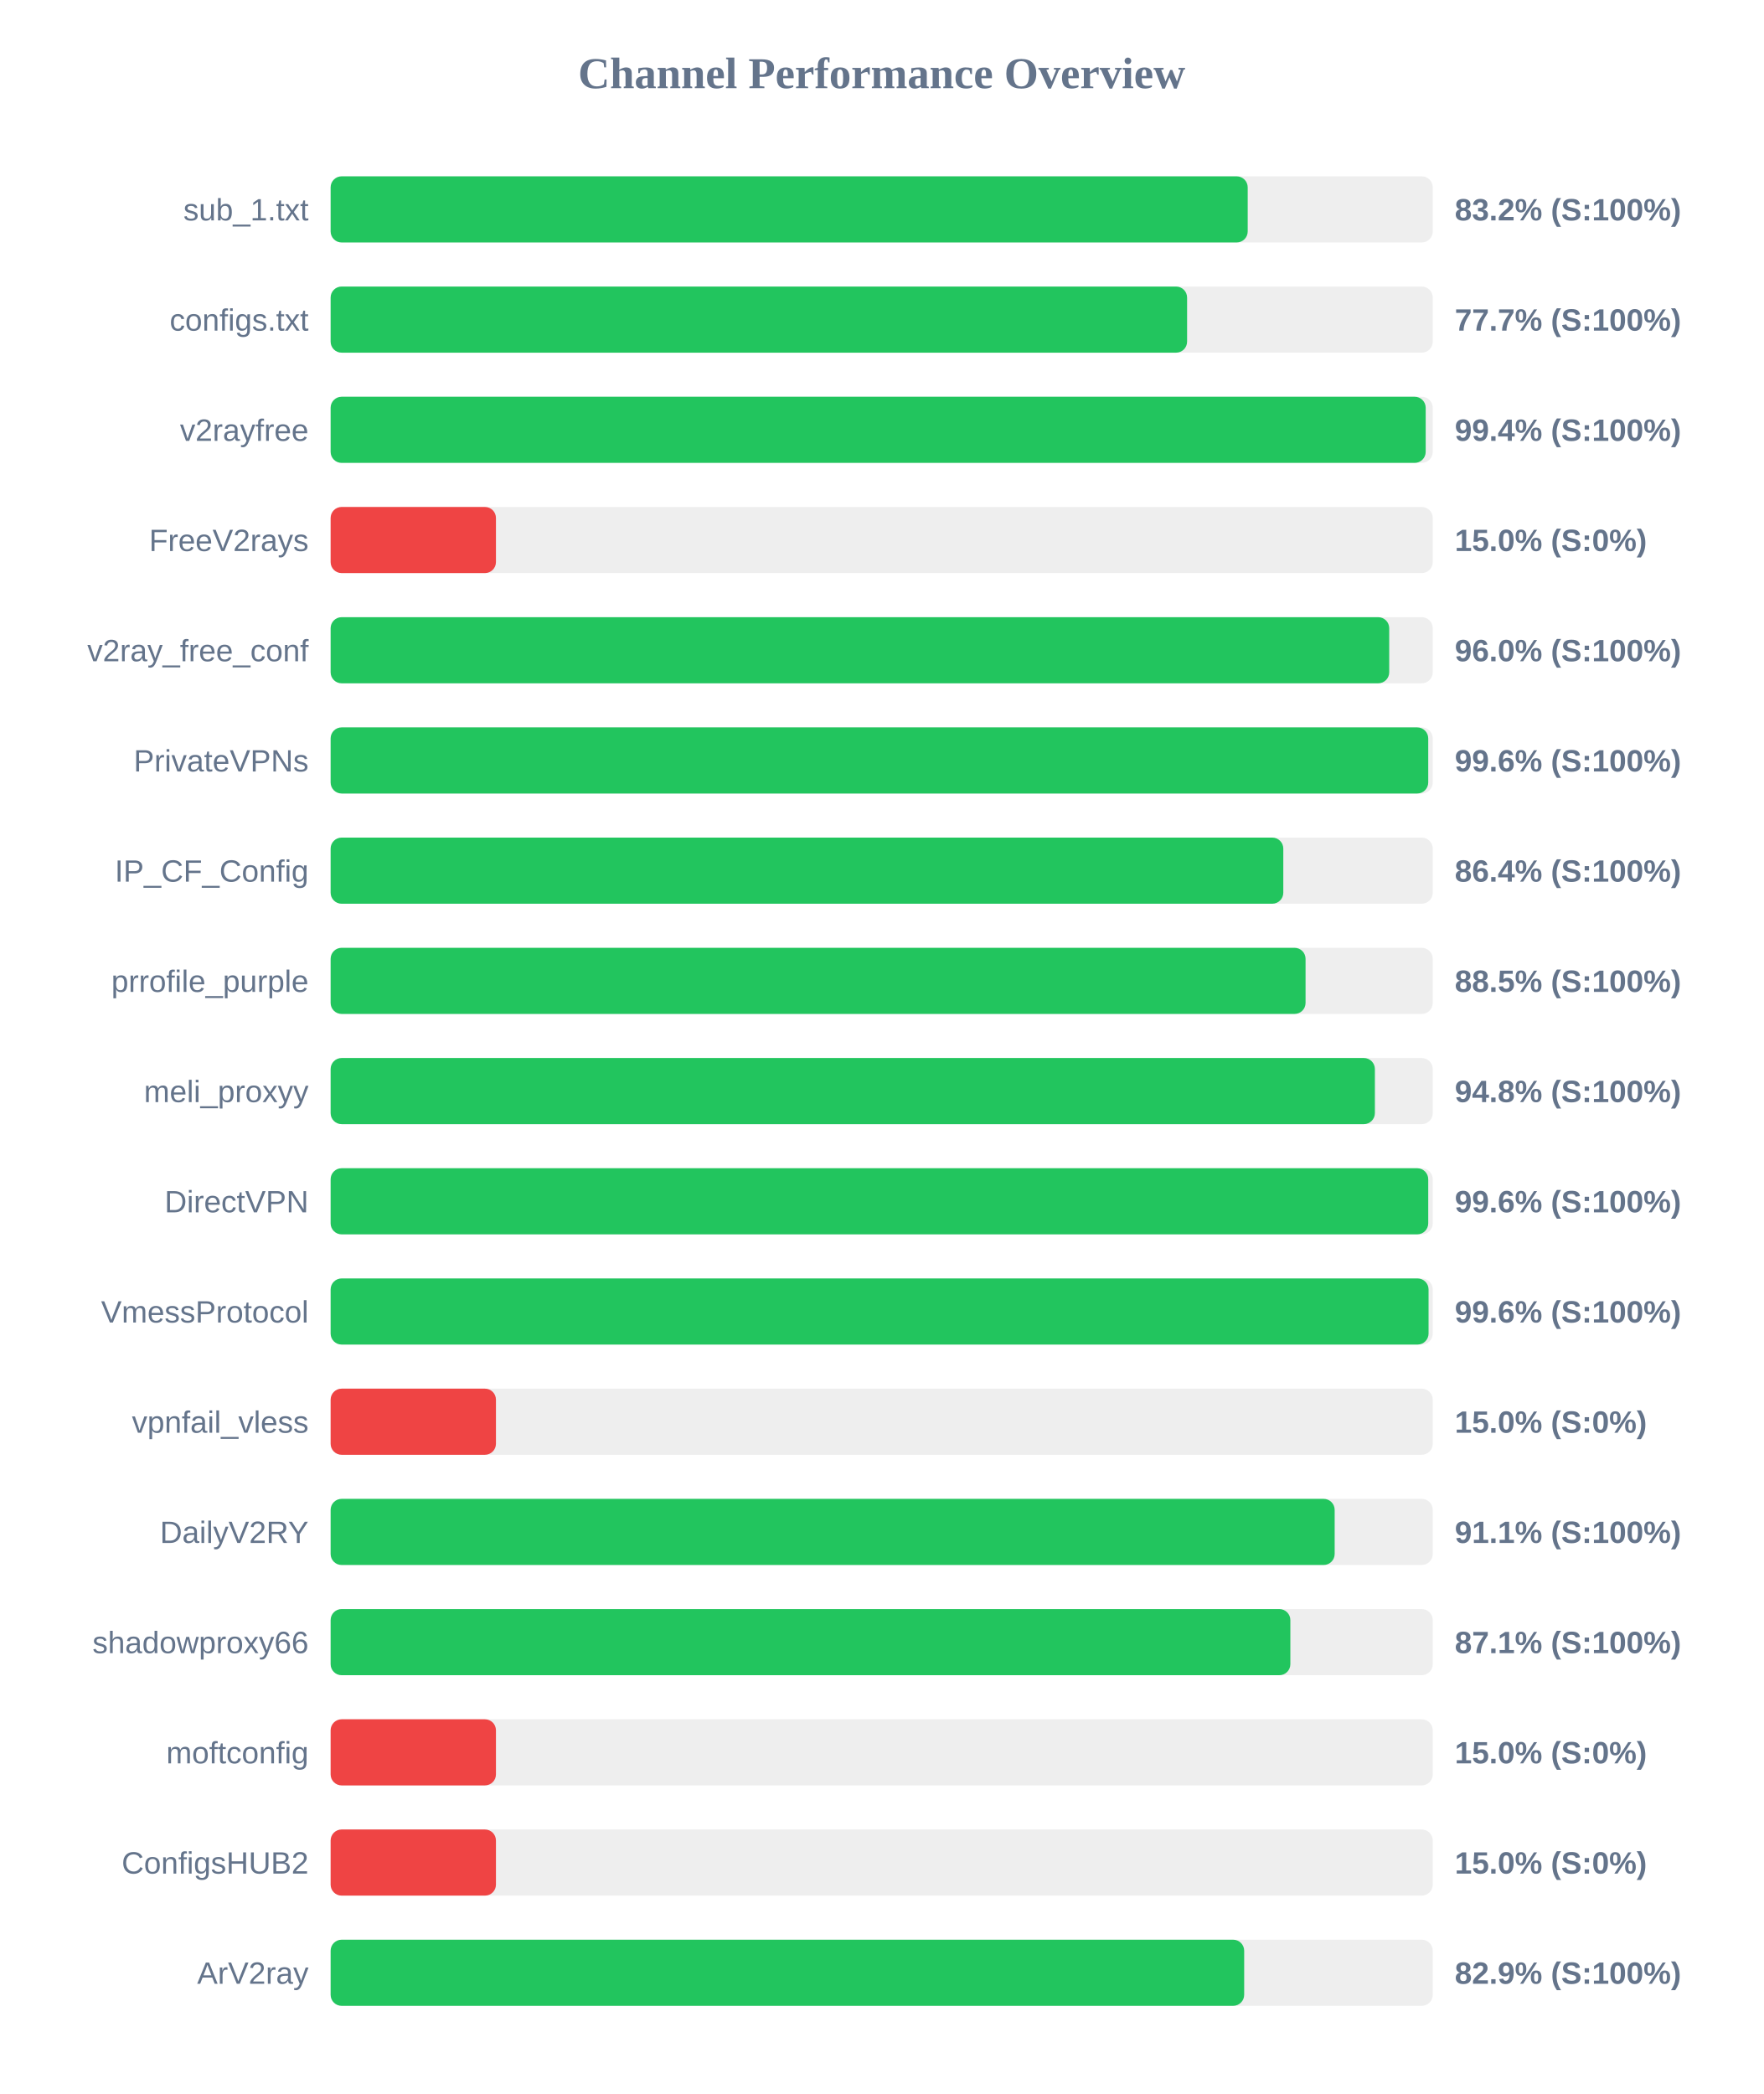
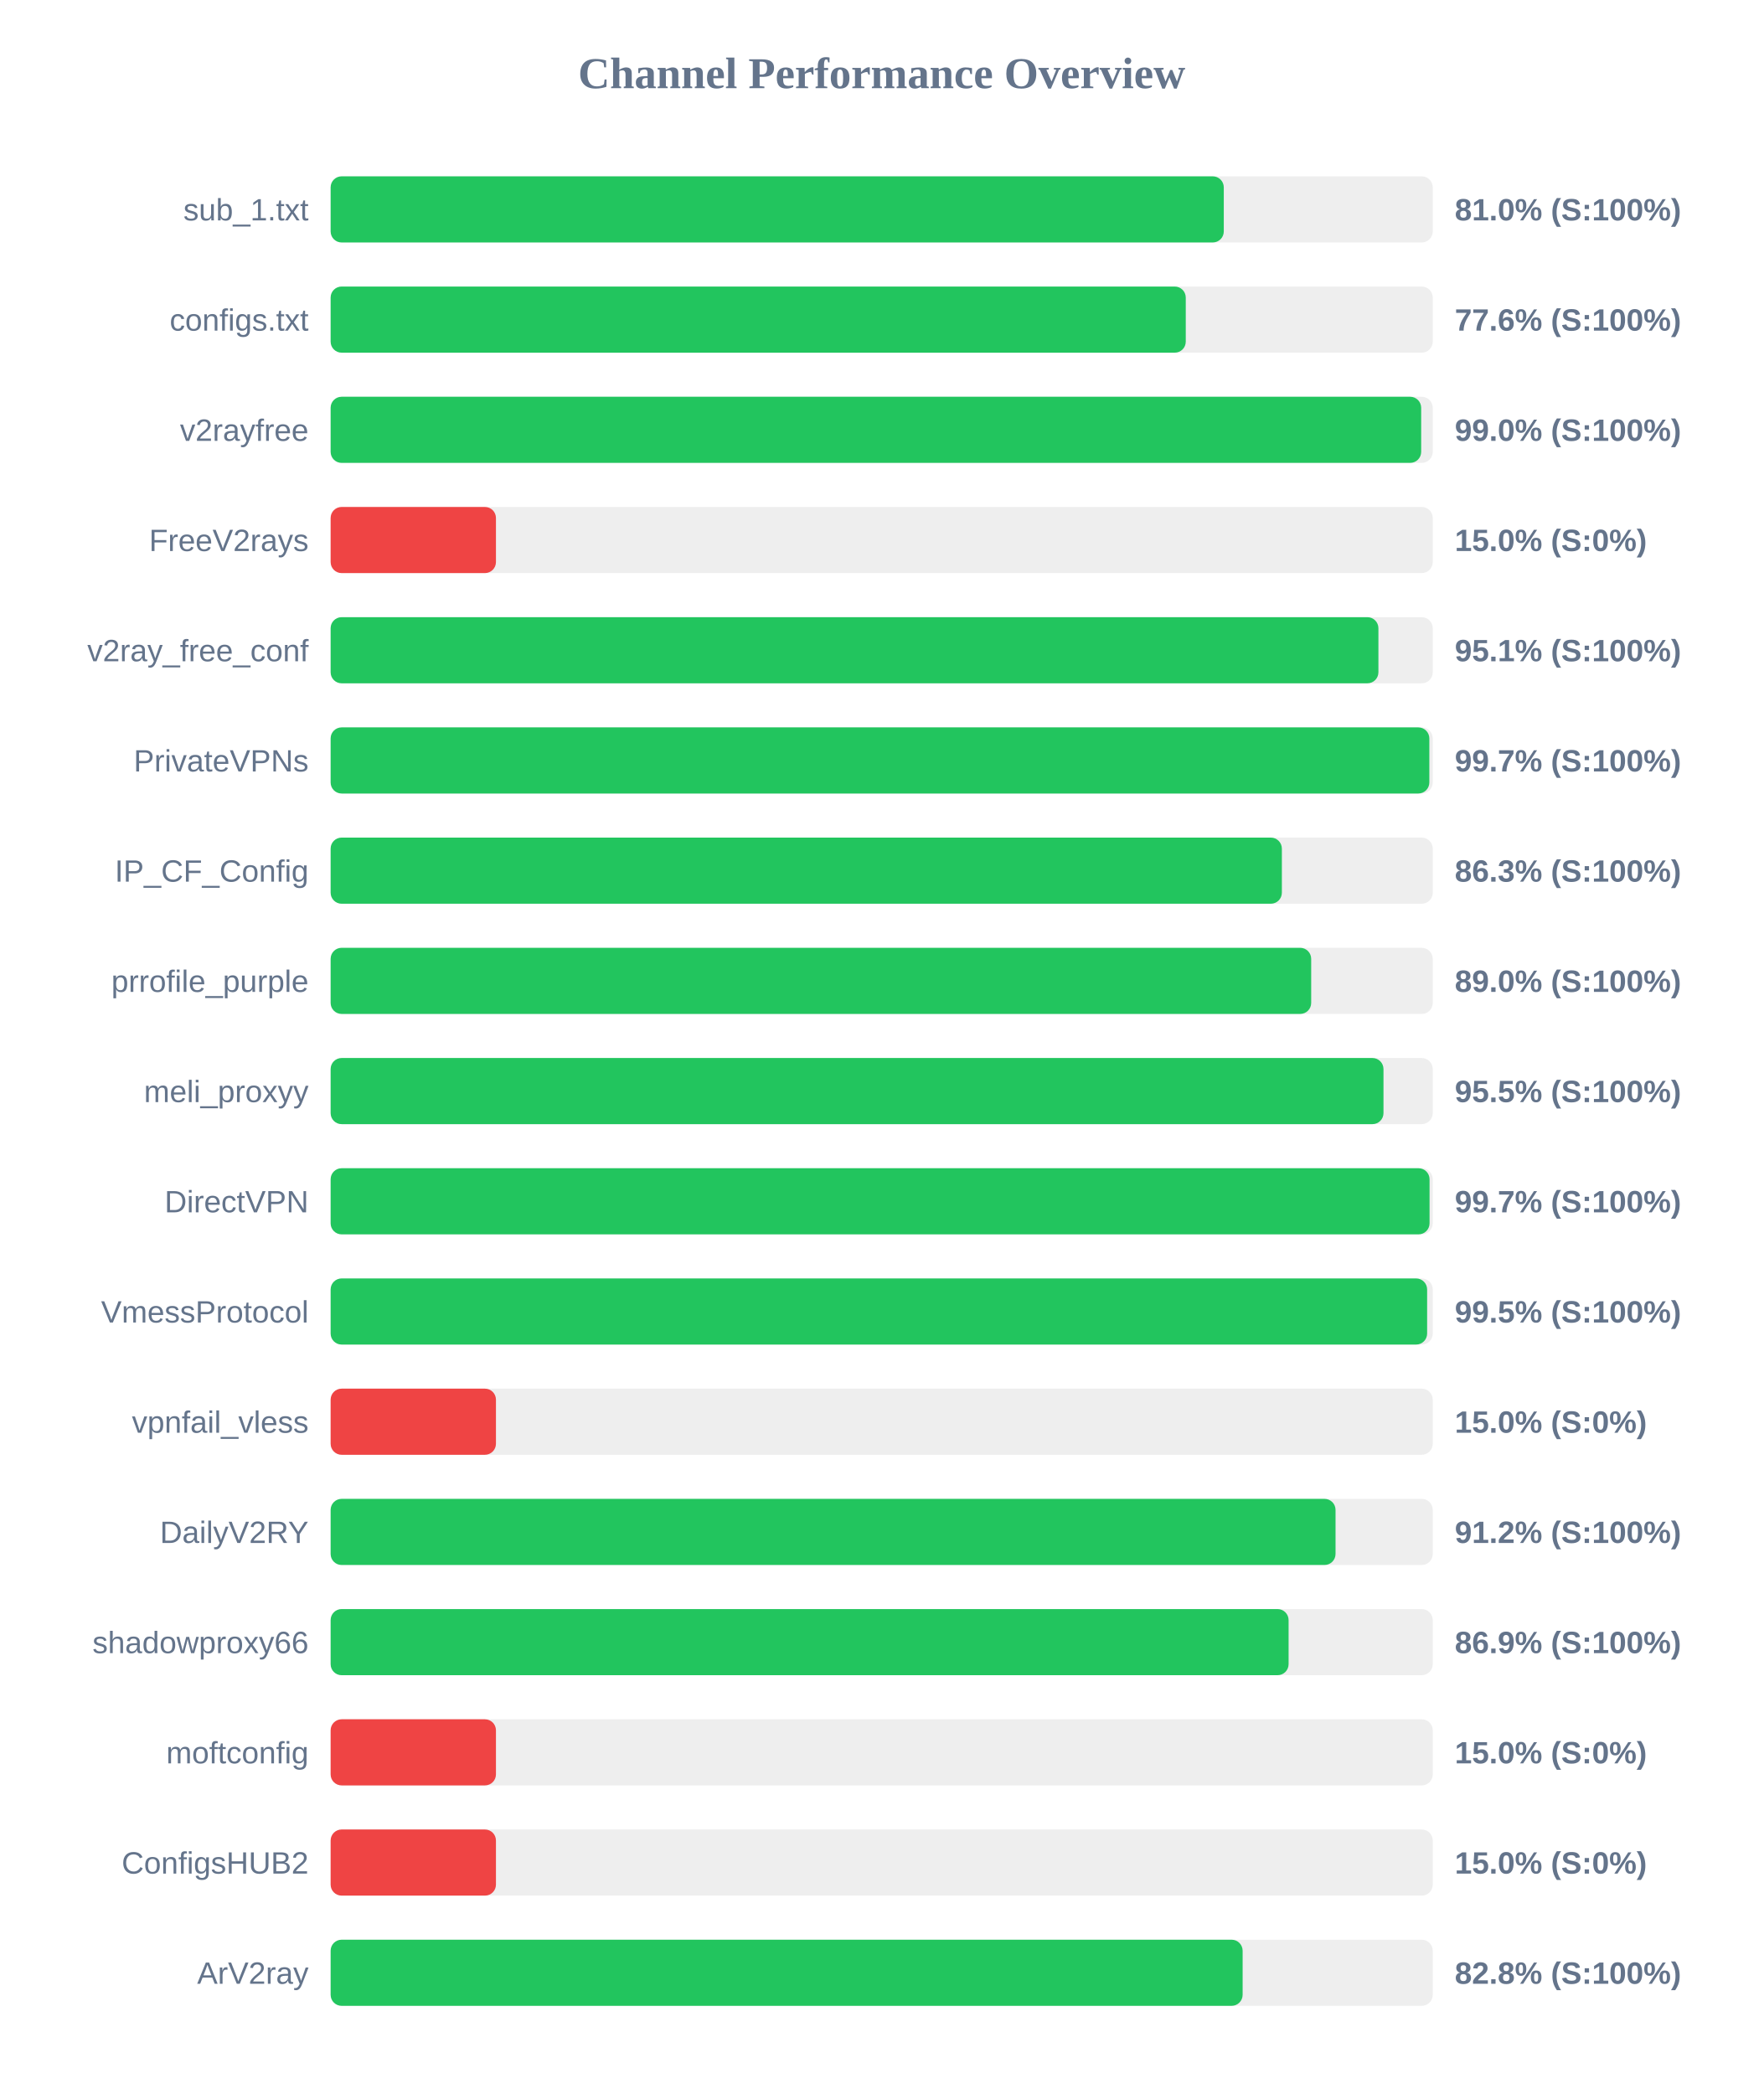
<svg xmlns="http://www.w3.org/2000/svg" width="800" height="950" version="1.1">
  <style>
        .row { font: 14px Arial; fill: #64748b; }
        .score { font: bold 14px Arial; fill: #64748b; }
    </style>
  <text x="400" y="40" text-anchor="middle" font-size="20px" font-weight="bold" fill="#64748b">Channel Performance Overview</text>
  <rect x="150" y="80" width="500" height="30" fill="#eee" rx="5" />
-   <rect x="150" y="80" width="416.05" height="30" fill="#22c55e" rx="5" />
+   <rect x="150" y="80" width="405.2" height="30" fill="#22c55e" rx="5" />
  <text x="140" y="100" text-anchor="end" class="row">sub_1.txt</text>
-   <text x="660" y="100" text-anchor="start" class="score">83.2% (S:100%)</text>
+   <text x="660" y="100" text-anchor="start" class="score">81.0% (S:100%)</text>
  <rect x="150" y="130" width="500" height="30" fill="#eee" rx="5" />
-   <rect x="150" y="130" width="388.55" height="30" fill="#22c55e" rx="5" />
+   <rect x="150" y="130" width="387.95" height="30" fill="#22c55e" rx="5" />
  <text x="140" y="150" text-anchor="end" class="row">configs.txt</text>
-   <text x="660" y="150" text-anchor="start" class="score">77.7% (S:100%)</text>
+   <text x="660" y="150" text-anchor="start" class="score">77.6% (S:100%)</text>
  <rect x="150" y="180" width="500" height="30" fill="#eee" rx="5" />
-   <rect x="150" y="180" width="496.8" height="30" fill="#22c55e" rx="5" />
+   <rect x="150" y="180" width="494.75" height="30" fill="#22c55e" rx="5" />
  <text x="140" y="200" text-anchor="end" class="row">v2rayfree</text>
-   <text x="660" y="200" text-anchor="start" class="score">99.4% (S:100%)</text>
+   <text x="660" y="200" text-anchor="start" class="score">99.0% (S:100%)</text>
  <rect x="150" y="230" width="500" height="30" fill="#eee" rx="5" />
  <rect x="150" y="230" width="75.0" height="30" fill="#ef4444" rx="5" />
  <text x="140" y="250" text-anchor="end" class="row">FreeV2rays</text>
  <text x="660" y="250" text-anchor="start" class="score">15.0% (S:0%)</text>
  <rect x="150" y="280" width="500" height="30" fill="#eee" rx="5" />
-   <rect x="150" y="280" width="480.25" height="30" fill="#22c55e" rx="5" />
+   <rect x="150" y="280" width="475.35" height="30" fill="#22c55e" rx="5" />
  <text x="140" y="300" text-anchor="end" class="row">v2ray_free_conf</text>
-   <text x="660" y="300" text-anchor="start" class="score">96.0% (S:100%)</text>
+   <text x="660" y="300" text-anchor="start" class="score">95.1% (S:100%)</text>
  <rect x="150" y="330" width="500" height="30" fill="#eee" rx="5" />
-   <rect x="150" y="330" width="497.95" height="30" fill="#22c55e" rx="5" />
+   <rect x="150" y="330" width="498.45" height="30" fill="#22c55e" rx="5" />
  <text x="140" y="350" text-anchor="end" class="row">PrivateVPNs</text>
-   <text x="660" y="350" text-anchor="start" class="score">99.6% (S:100%)</text>
+   <text x="660" y="350" text-anchor="start" class="score">99.7% (S:100%)</text>
  <rect x="150" y="380" width="500" height="30" fill="#eee" rx="5" />
-   <rect x="150" y="380" width="432.2" height="30" fill="#22c55e" rx="5" />
+   <rect x="150" y="380" width="431.55" height="30" fill="#22c55e" rx="5" />
  <text x="140" y="400" text-anchor="end" class="row">IP_CF_Config</text>
-   <text x="660" y="400" text-anchor="start" class="score">86.4% (S:100%)</text>
+   <text x="660" y="400" text-anchor="start" class="score">86.3% (S:100%)</text>
  <rect x="150" y="430" width="500" height="30" fill="#eee" rx="5" />
-   <rect x="150" y="430" width="442.3" height="30" fill="#22c55e" rx="5" />
+   <rect x="150" y="430" width="444.85" height="30" fill="#22c55e" rx="5" />
  <text x="140" y="450" text-anchor="end" class="row">prrofile_purple</text>
-   <text x="660" y="450" text-anchor="start" class="score">88.5% (S:100%)</text>
+   <text x="660" y="450" text-anchor="start" class="score">89.0% (S:100%)</text>
  <rect x="150" y="480" width="500" height="30" fill="#eee" rx="5" />
-   <rect x="150" y="480" width="473.75" height="30" fill="#22c55e" rx="5" />
+   <rect x="150" y="480" width="477.65" height="30" fill="#22c55e" rx="5" />
  <text x="140" y="500" text-anchor="end" class="row">meli_proxyy</text>
-   <text x="660" y="500" text-anchor="start" class="score">94.8% (S:100%)</text>
+   <text x="660" y="500" text-anchor="start" class="score">95.5% (S:100%)</text>
  <rect x="150" y="530" width="500" height="30" fill="#eee" rx="5" />
-   <rect x="150" y="530" width="497.95" height="30" fill="#22c55e" rx="5" />
+   <rect x="150" y="530" width="498.55" height="30" fill="#22c55e" rx="5" />
  <text x="140" y="550" text-anchor="end" class="row">DirectVPN</text>
-   <text x="660" y="550" text-anchor="start" class="score">99.6% (S:100%)</text>
+   <text x="660" y="550" text-anchor="start" class="score">99.7% (S:100%)</text>
  <rect x="150" y="580" width="500" height="30" fill="#eee" rx="5" />
-   <rect x="150" y="580" width="498.1" height="30" fill="#22c55e" rx="5" />
+   <rect x="150" y="580" width="497.45" height="30" fill="#22c55e" rx="5" />
  <text x="140" y="600" text-anchor="end" class="row">VmessProtocol</text>
-   <text x="660" y="600" text-anchor="start" class="score">99.6% (S:100%)</text>
+   <text x="660" y="600" text-anchor="start" class="score">99.5% (S:100%)</text>
  <rect x="150" y="630" width="500" height="30" fill="#eee" rx="5" />
  <rect x="150" y="630" width="75.0" height="30" fill="#ef4444" rx="5" />
  <text x="140" y="650" text-anchor="end" class="row">vpnfail_vless</text>
  <text x="660" y="650" text-anchor="start" class="score">15.0% (S:0%)</text>
  <rect x="150" y="680" width="500" height="30" fill="#eee" rx="5" />
-   <rect x="150" y="680" width="455.5" height="30" fill="#22c55e" rx="5" />
+   <rect x="150" y="680" width="455.9" height="30" fill="#22c55e" rx="5" />
  <text x="140" y="700" text-anchor="end" class="row">DailyV2RY</text>
-   <text x="660" y="700" text-anchor="start" class="score">91.1% (S:100%)</text>
+   <text x="660" y="700" text-anchor="start" class="score">91.2% (S:100%)</text>
  <rect x="150" y="730" width="500" height="30" fill="#eee" rx="5" />
-   <rect x="150" y="730" width="435.4" height="30" fill="#22c55e" rx="5" />
+   <rect x="150" y="730" width="434.6" height="30" fill="#22c55e" rx="5" />
  <text x="140" y="750" text-anchor="end" class="row">shadowproxy66</text>
-   <text x="660" y="750" text-anchor="start" class="score">87.1% (S:100%)</text>
+   <text x="660" y="750" text-anchor="start" class="score">86.9% (S:100%)</text>
  <rect x="150" y="780" width="500" height="30" fill="#eee" rx="5" />
  <rect x="150" y="780" width="75.0" height="30" fill="#ef4444" rx="5" />
  <text x="140" y="800" text-anchor="end" class="row">moftconfig</text>
  <text x="660" y="800" text-anchor="start" class="score">15.0% (S:0%)</text>
  <rect x="150" y="830" width="500" height="30" fill="#eee" rx="5" />
  <rect x="150" y="830" width="75.0" height="30" fill="#ef4444" rx="5" />
  <text x="140" y="850" text-anchor="end" class="row">ConfigsHUB2</text>
  <text x="660" y="850" text-anchor="start" class="score">15.0% (S:0%)</text>
  <rect x="150" y="880" width="500" height="30" fill="#eee" rx="5" />
-   <rect x="150" y="880" width="414.45" height="30" fill="#22c55e" rx="5" />
+   <rect x="150" y="880" width="413.75" height="30" fill="#22c55e" rx="5" />
  <text x="140" y="900" text-anchor="end" class="row">ArV2ray</text>
-   <text x="660" y="900" text-anchor="start" class="score">82.9% (S:100%)</text>
+   <text x="660" y="900" text-anchor="start" class="score">82.8% (S:100%)</text>
</svg>
